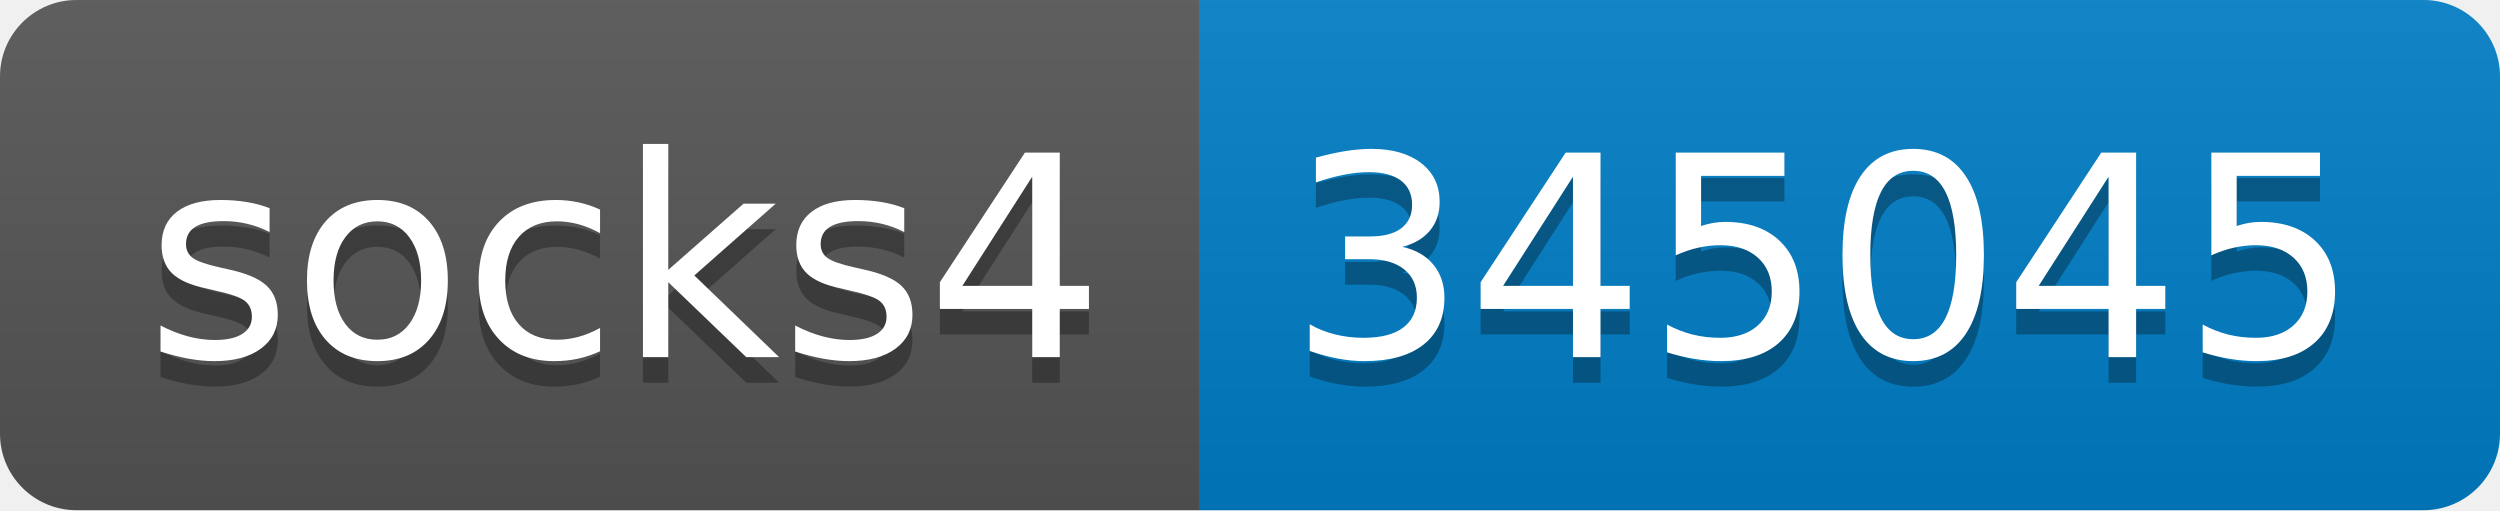
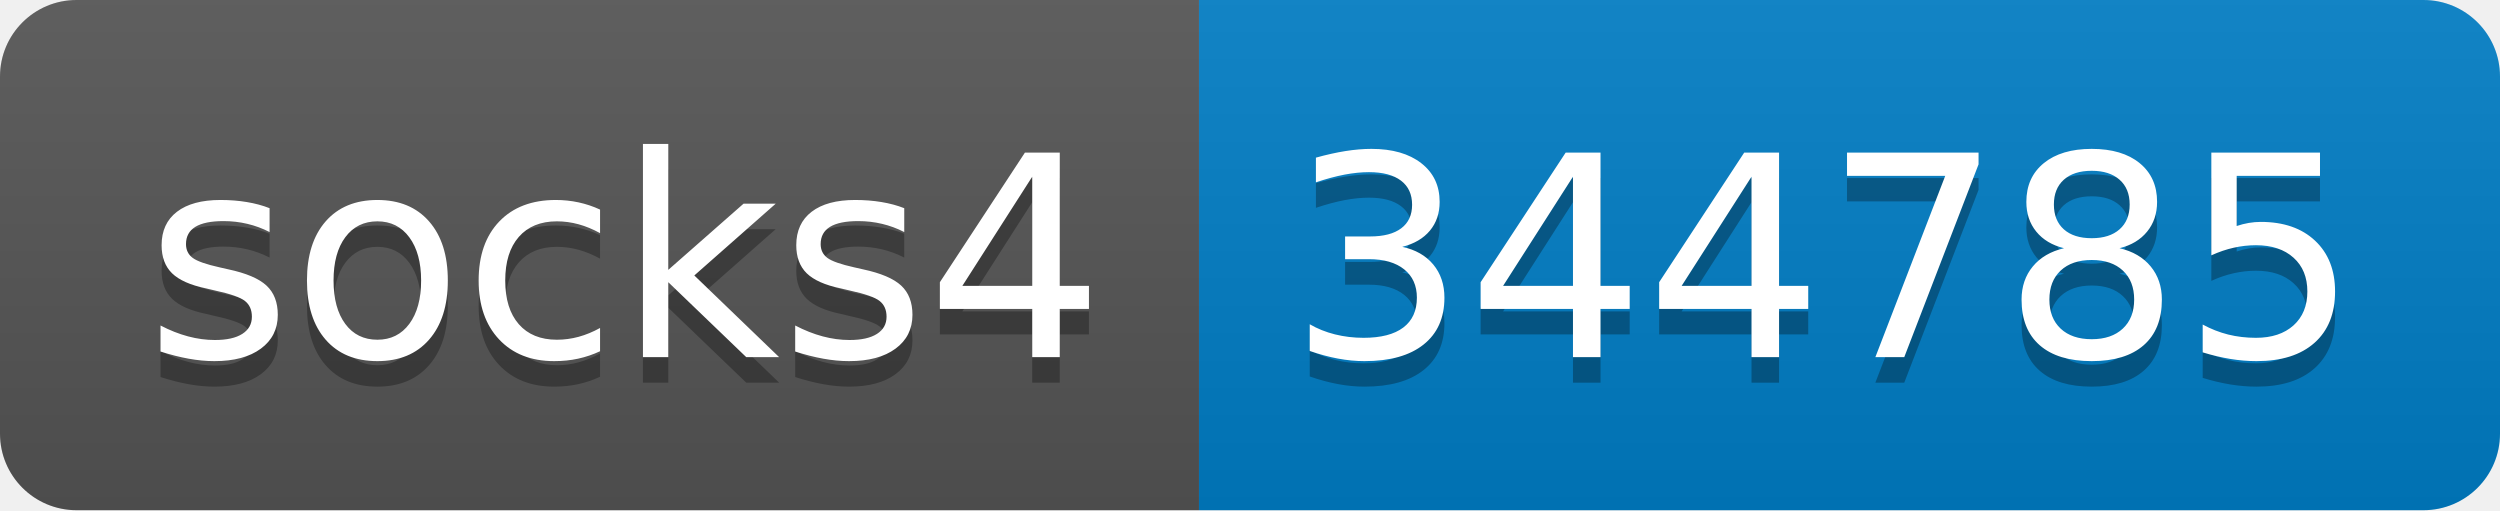
- <svg xmlns="http://www.w3.org/2000/svg" width="98" height="20" role="img" aria-label="socks4: 345045">
+ <svg xmlns="http://www.w3.org/2000/svg" width="98" height="20" role="img" aria-label="socks4: 344785">
  <linearGradient id="s" x2="0" y2="100%">
    <stop offset="0" stop-color="#bbb" stop-opacity=".1" />
    <stop offset="1" stop-opacity=".1" />
  </linearGradient>
  <clipPath id="r">
    <rect width="98" height="20" rx="3" fill="#fff" />
  </clipPath>
  <g clip-path="url(#r)">
    <rect width="47" height="20" fill="#555" />
    <rect x="47" width="51" height="20" fill="#007ec6" />
    <rect width="98" height="20" fill="url(#s)" />
  </g>
  <g fill="#fff" text-anchor="middle" font-family="Verdana,Geneva,DejaVu Sans,sans-serif" text-rendering="geometricPrecision" font-size="110">
    <text aria-hidden="true" x="245" y="150" fill="#010101" fill-opacity=".3" transform="scale(.1)" textLength="370">socks4</text>
    <text x="245" y="140" transform="scale(.1)" fill="#fff" textLength="370">socks4</text>
-     <text aria-hidden="true" x="715" y="150" fill="#010101" fill-opacity=".3" transform="scale(.1)" textLength="410">345045</text>
-     <text x="715" y="140" transform="scale(.1)" fill="#fff" textLength="410">345045</text>
+     <text aria-hidden="true" x="715" y="150" fill="#010101" fill-opacity=".3" transform="scale(.1)" textLength="410">344785</text>
+     <text x="715" y="140" transform="scale(.1)" fill="#fff" textLength="410">344785</text>
  </g>
</svg>
